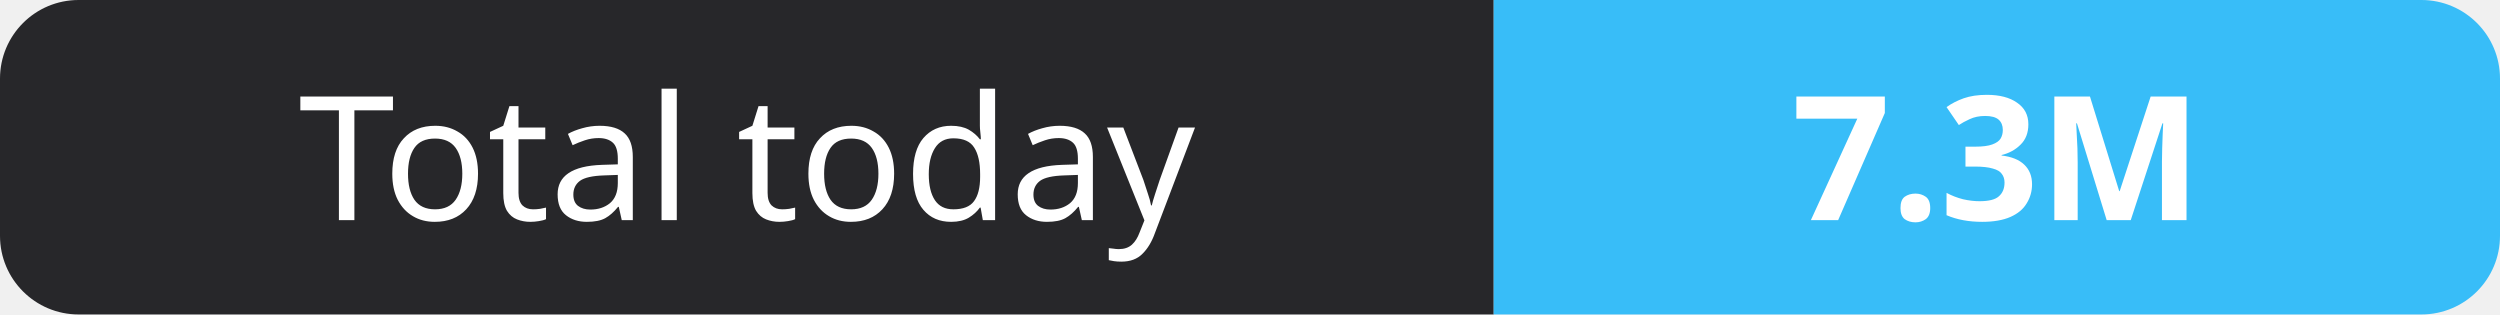
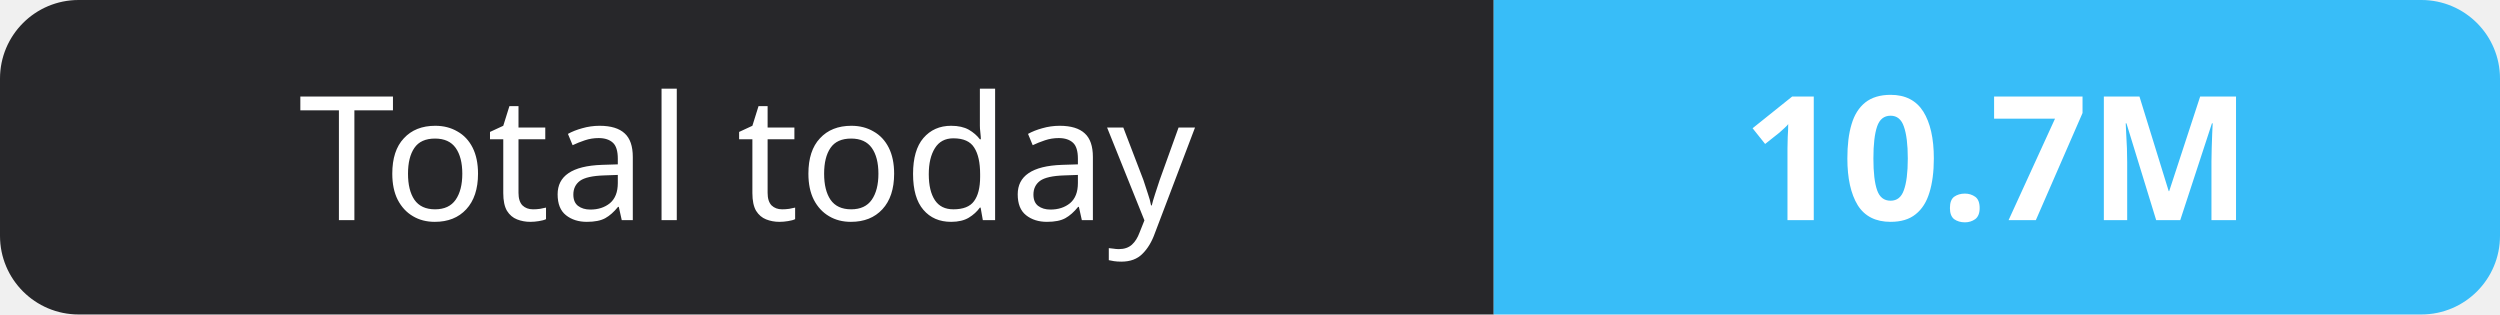
- <svg xmlns="http://www.w3.org/2000/svg" width="159" height="20" role="img" aria-label="Total today: 7.3M">
+ <svg xmlns="http://www.w3.org/2000/svg" width="159" height="20" role="img" aria-label="Total today: 10.7M">
  <clipPath id="r">
    <rect width="159" height="20" rx="5" fill="#fff" />
  </clipPath>
  <g clip-path="url(#r)">
    <rect width="95" height="20" fill="#27272a" />
    <rect x="95" width="64" height="20" fill="#38bdf8" />
  </g>
  <g fill="#fff" text-anchor="middle" font-family="Verdana,Geneva,sans-serif" font-size="11">
    <text x="47.5" y="14">Total today</text>
-     <text x="127.0" y="14" font-weight="700">7.3M</text>
+     <text x="127.0" y="14" font-weight="700">10.7M</text>
  </g>
</svg>
